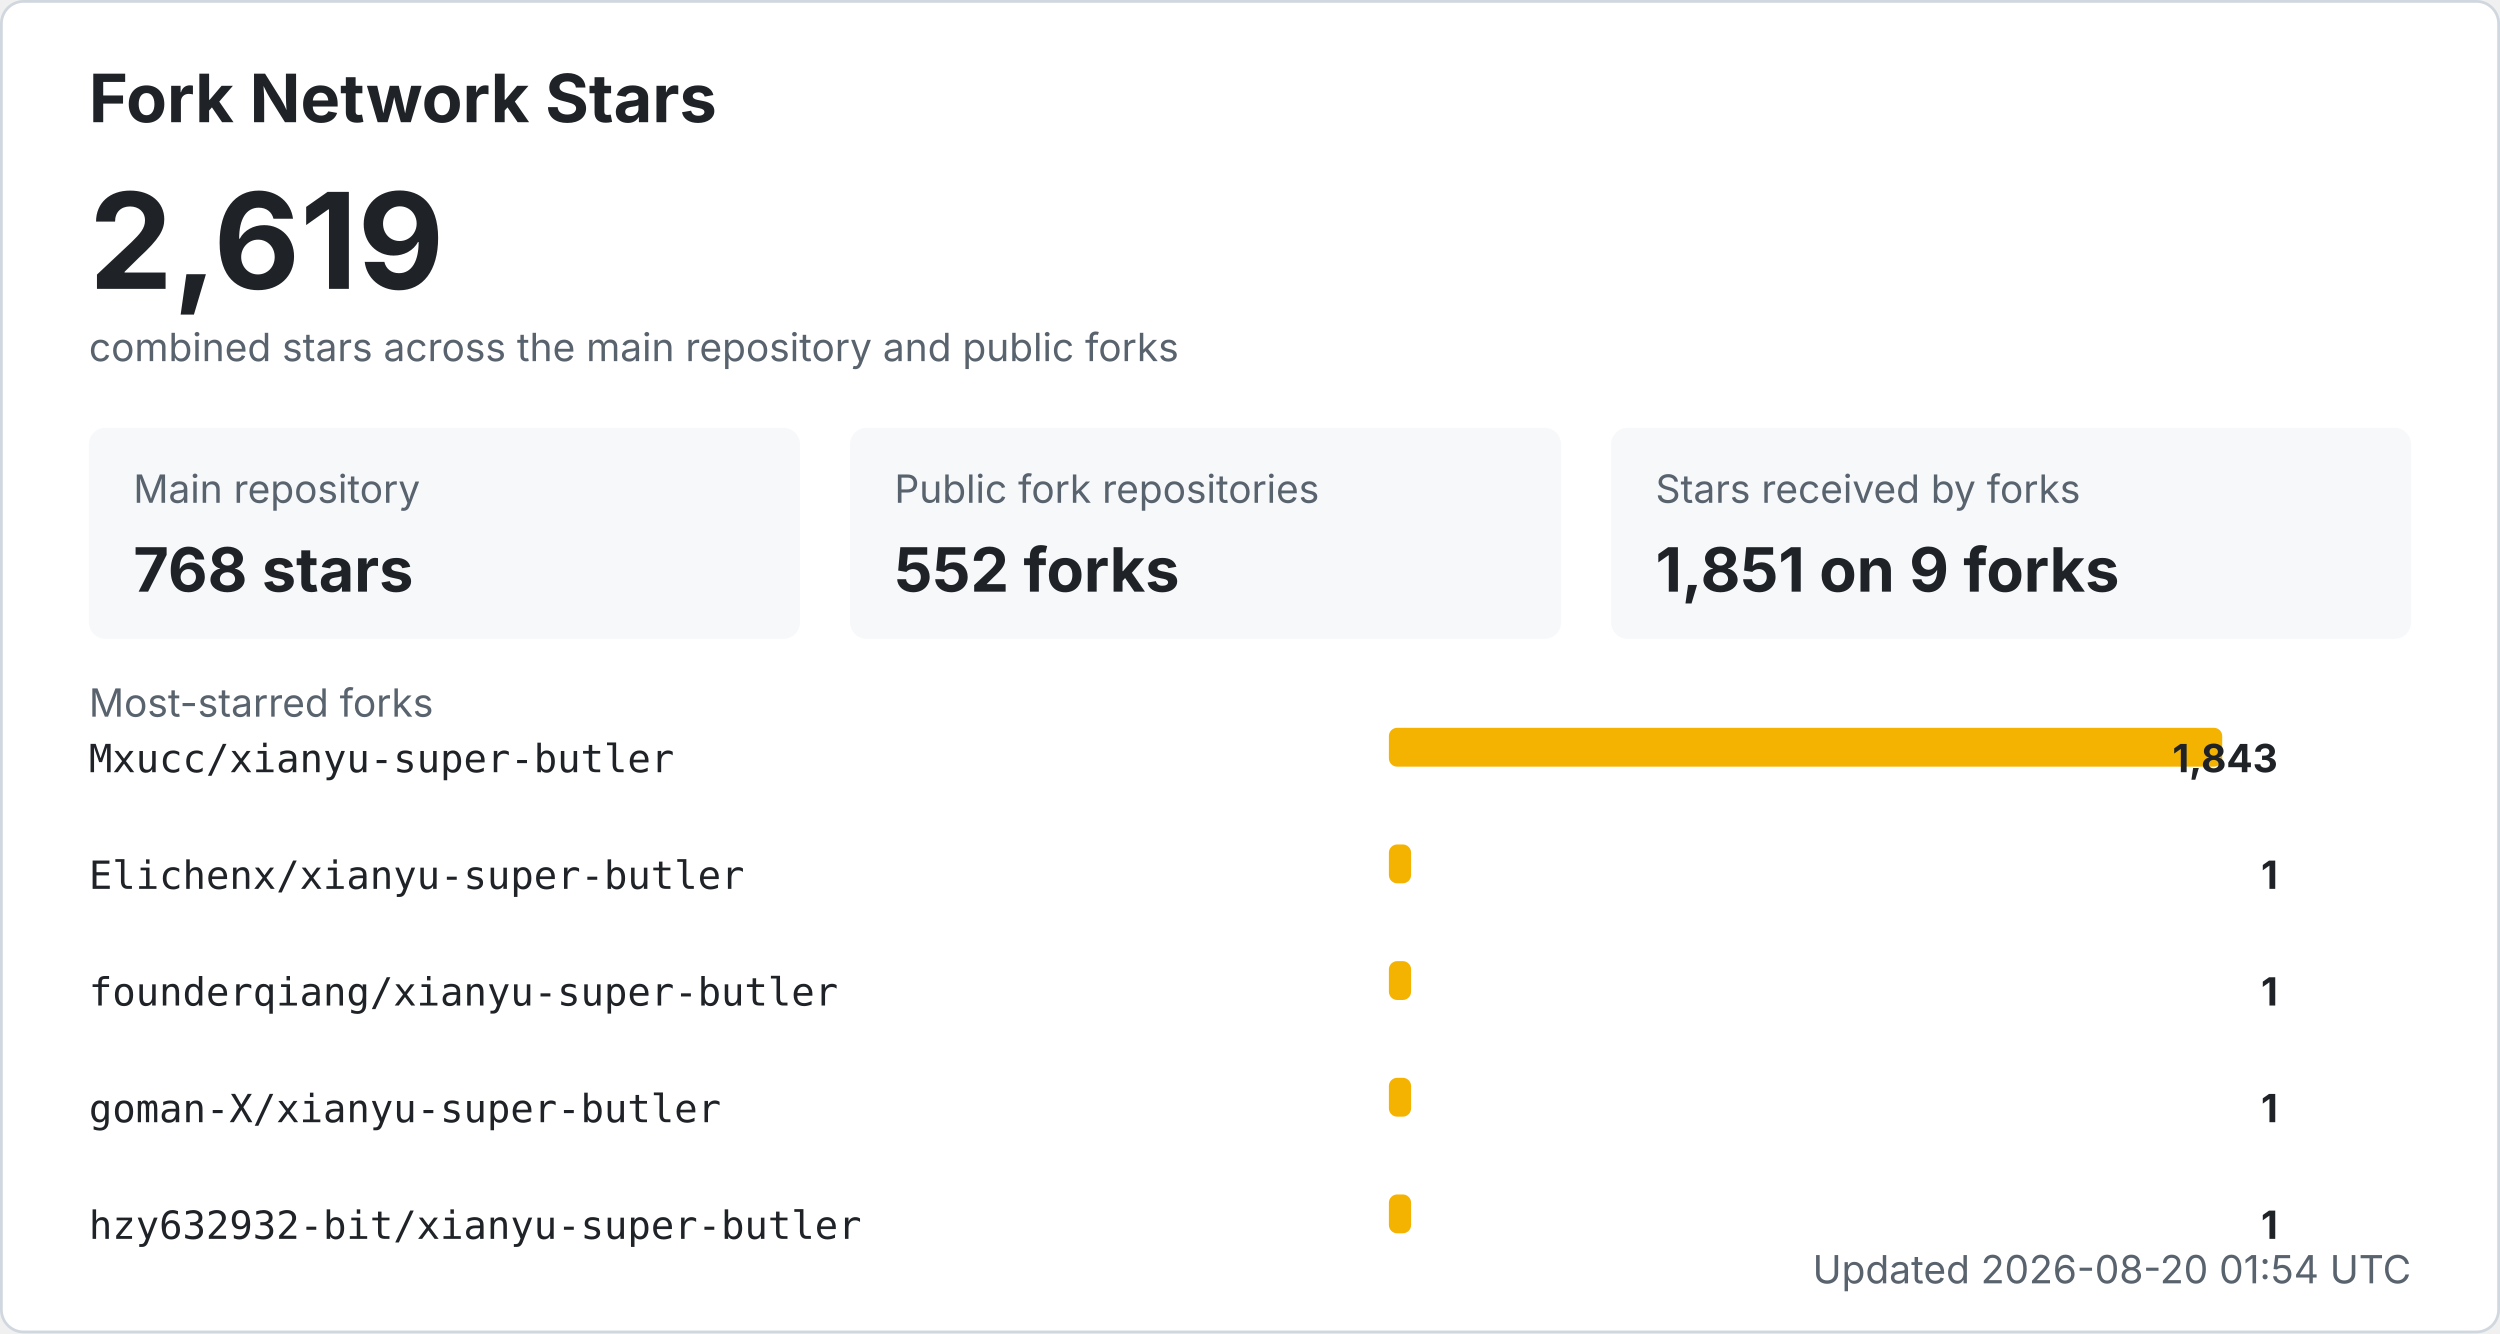
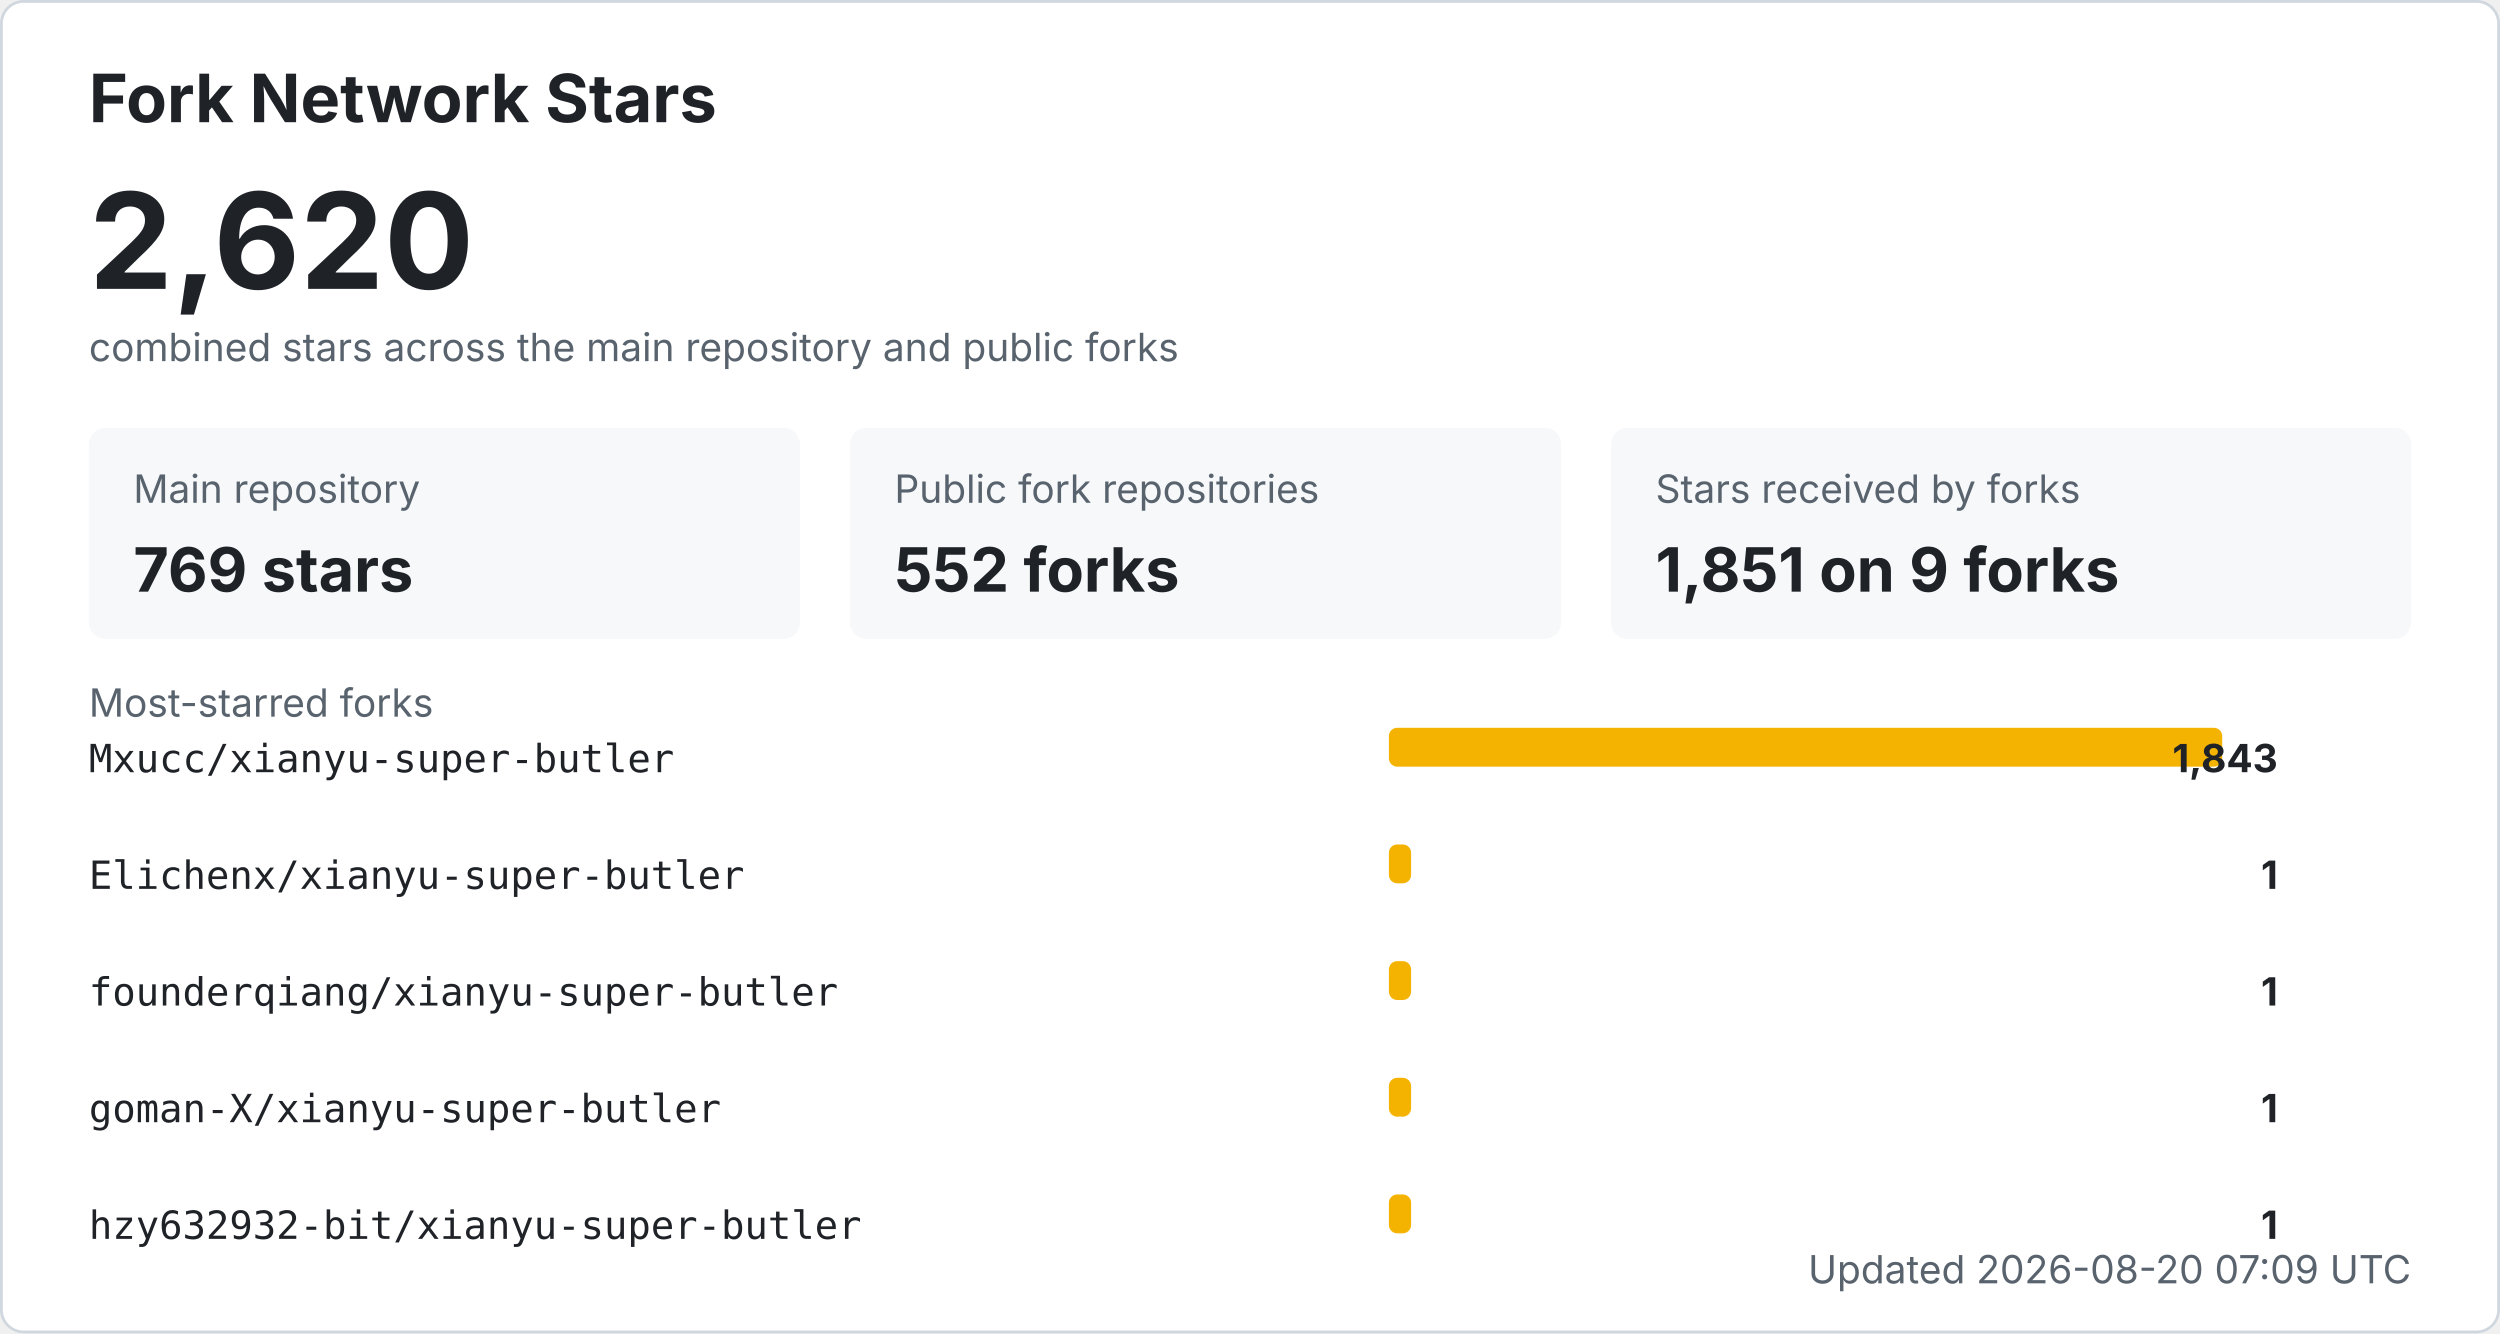
<svg xmlns="http://www.w3.org/2000/svg" width="900" height="480" viewBox="0 0 900 480" role="img" aria-labelledby="title desc">
  <style>
    .bg { fill: #ffffff; stroke: #d0d7de; }
    .title { fill: #1f2328; font: 700 24px -apple-system, BlinkMacSystemFont, "Segoe UI", sans-serif; }
    .total { fill: #1f2328; font: 700 48px -apple-system, BlinkMacSystemFont, "Segoe UI", sans-serif; }
    .label { fill: #59636e; font: 14px -apple-system, BlinkMacSystemFont, "Segoe UI", sans-serif; }
    .metric { fill: #1f2328; font: 700 22px -apple-system, BlinkMacSystemFont, "Segoe UI", sans-serif; }
    .repo { fill: #1f2328; font: 14px ui-monospace, SFMono-Regular, Consolas, monospace; }
    .count { fill: #1f2328; font: 700 14px -apple-system, BlinkMacSystemFont, "Segoe UI", sans-serif; }
    .muted { fill: #59636e; font: 14px -apple-system, BlinkMacSystemFont, "Segoe UI", sans-serif; }
    .card { fill: #f6f8fa; }
    .bar { fill: #f5b301; }
    @media (prefers-color-scheme: dark) {
      .bg { fill: #0d1117; stroke: #30363d; }
      .title, .total, .metric, .repo, .count { fill: #f0f6fc; }
      .label, .muted { fill: #8b949e; }
      .card { fill: #161b22; }
    }
  </style>
  <rect x="0.5" y="0.5" width="899" height="479" rx="8" class="bg" />
  <text x="32" y="44" class="title">Fork Network Stars</text>
-   <text x="32" y="104" class="total">2,619</text>
+   <text x="32" y="104" class="total">2,620</text>
  <text x="32" y="130" class="label">combined stars across the main repository and public forks</text>
  <rect x="32" y="154" width="256" height="76" rx="6" class="card" />
  <text x="48" y="181" class="label">Main repository</text>
-   <text x="48" y="213" class="metric">768 stars</text>
+   <text x="48" y="213" class="metric">769 stars</text>
  <rect x="306" y="154" width="256" height="76" rx="6" class="card" />
  <text x="322" y="181" class="label">Public fork repositories</text>
  <text x="322" y="213" class="metric">552 forks</text>
  <rect x="580" y="154" width="288" height="76" rx="6" class="card" />
  <text x="596" y="181" class="label">Stars received by forks</text>
  <text x="596" y="213" class="metric">1,851 on 9 forks</text>
  <text x="32" y="258" class="label">Most-starred forks</text>
  <text x="32" y="278" class="repo">Mxucc/xianyu-super-butler</text>
  <rect x="500" y="262" width="300" height="14" rx="3" class="bar" />
  <text x="820" y="278" text-anchor="end" class="count">1,843</text>
  <text x="32" y="320" class="repo">Elichenx/xianyu-super-butler</text>
  <rect x="500" y="304" width="8" height="14" rx="3" class="bar" />
  <text x="820" y="320" text-anchor="end" class="count">1</text>
  <text x="32" y="362" class="repo">founderqiang/xianyu-super-butler</text>
  <rect x="500" y="346" width="8" height="14" rx="3" class="bar" />
  <text x="820" y="362" text-anchor="end" class="count">1</text>
  <text x="32" y="404" class="repo">goman-X/xianyu-super-butler</text>
  <rect x="500" y="388" width="8" height="14" rx="3" class="bar" />
  <text x="820" y="404" text-anchor="end" class="count">1</text>
  <text x="32" y="446" class="repo">hzy632932-bit/xianyu-super-butler</text>
  <rect x="500" y="430" width="8" height="14" rx="3" class="bar" />
  <text x="820" y="446" text-anchor="end" class="count">1</text>
-   <text x="868" y="462" text-anchor="end" class="label">Updated 2026-08-20 01:54 UTC</text>
+   <text x="868" y="462" text-anchor="end" class="label">Updated 2026-08-20 07:09 UTC</text>
</svg>
